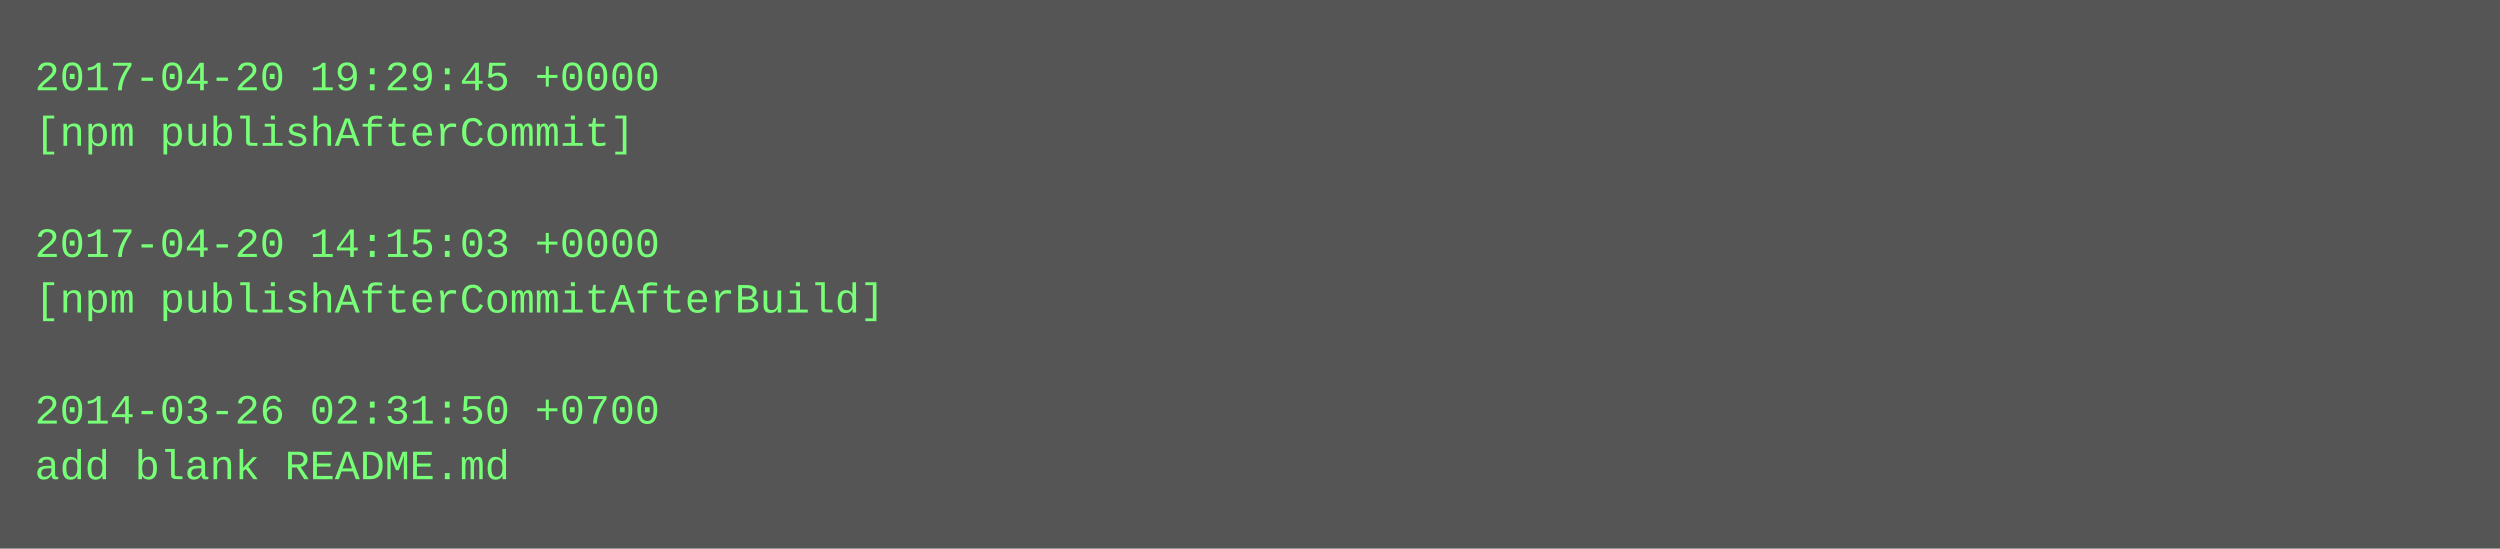
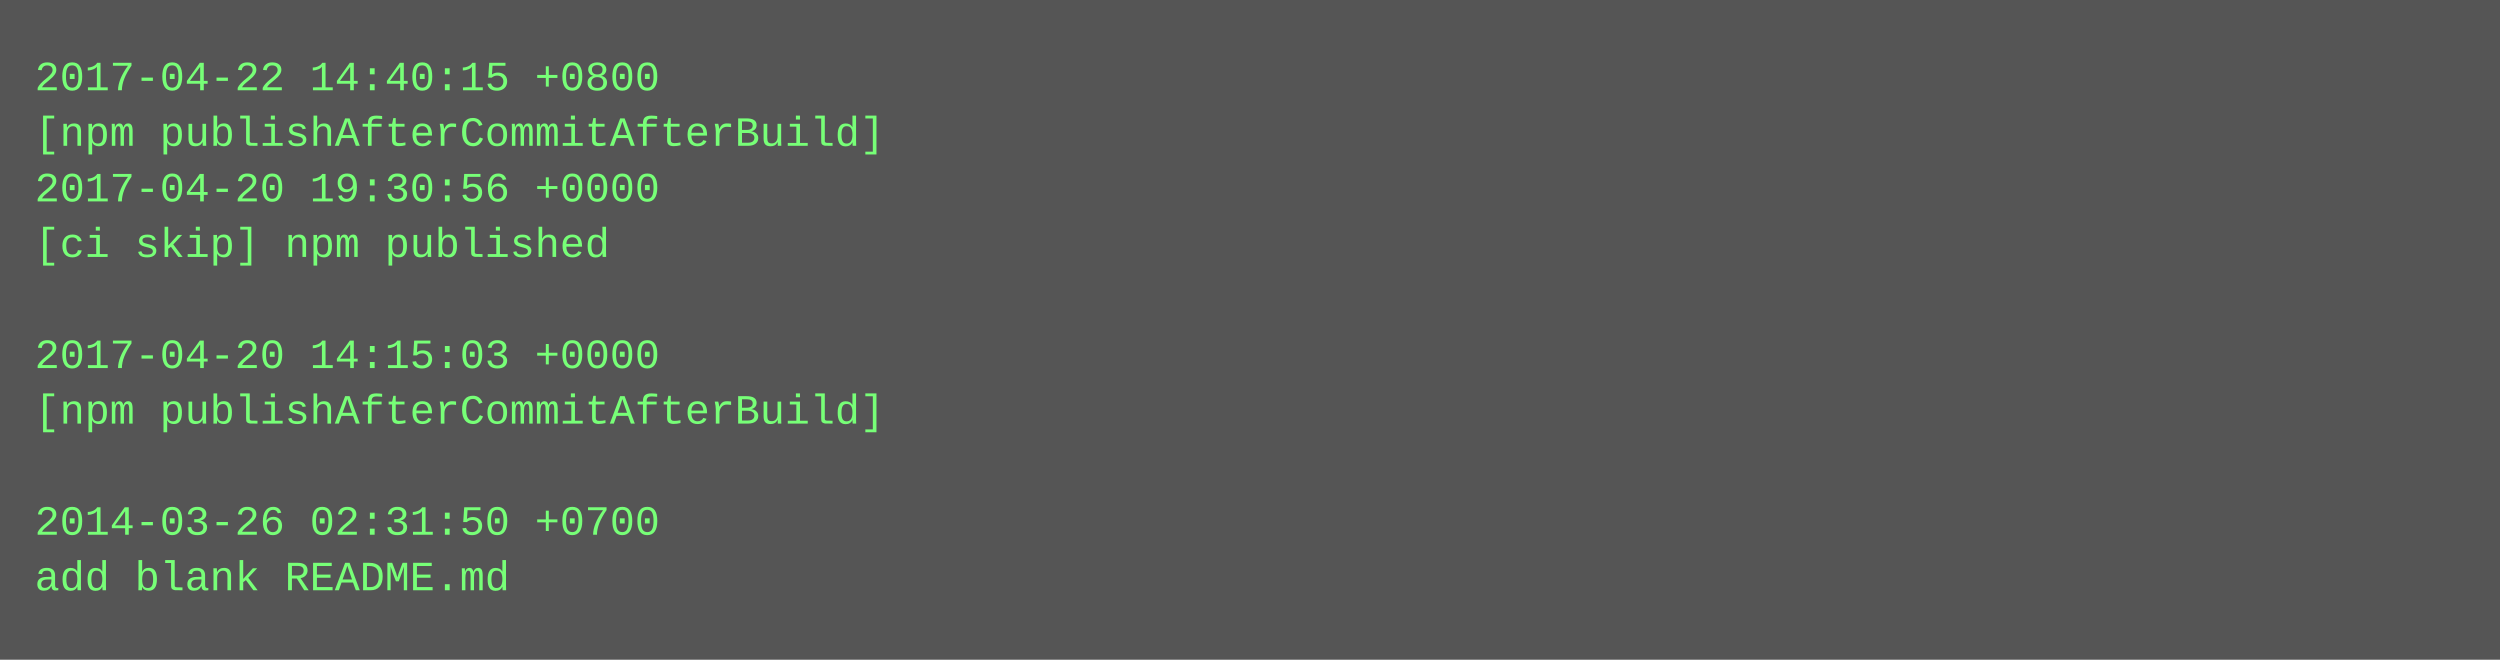
- <svg xmlns="http://www.w3.org/2000/svg" height="158" width="720">
-   <rect height="158" fill="#555" width="720" />
+ <svg xmlns="http://www.w3.org/2000/svg" height="190" width="720">
+   <rect height="190" fill="#555" width="720" />
  <text fill="#7f7" font-family="Courier New" font-size="12" xml:space="preserve">
-     <tspan x="10" y="26">2017-04-20 19:29:45 +0000</tspan>
-     <tspan x="10" y="42">[npm publishAfterCommit]</tspan>
-     <tspan x="10" y="58" />
-     <tspan x="10" y="74">2017-04-20 14:15:03 +0000</tspan>
-     <tspan x="10" y="90">[npm publishAfterCommitAfterBuild]</tspan>
-     <tspan x="10" y="106" />
-     <tspan x="10" y="122">2014-03-26 02:31:50 +0700</tspan>
-     <tspan x="10" y="138">add blank README.md</tspan>
+     <tspan x="10" y="26">2017-04-22 14:40:15 +0800</tspan>
+     <tspan x="10" y="42">[npm publishAfterCommitAfterBuild]</tspan>
+     <tspan x="10" y="58">2017-04-20 19:30:56 +0000</tspan>
+     <tspan x="10" y="74">[ci skip] npm published</tspan>
+     <tspan x="10" y="90" />
+     <tspan x="10" y="106">2017-04-20 14:15:03 +0000</tspan>
+     <tspan x="10" y="122">[npm publishAfterCommitAfterBuild]</tspan>
+     <tspan x="10" y="138" />
+     <tspan x="10" y="154">2014-03-26 02:31:50 +0700</tspan>
+     <tspan x="10" y="170">add blank README.md</tspan>
  </text>
</svg>
